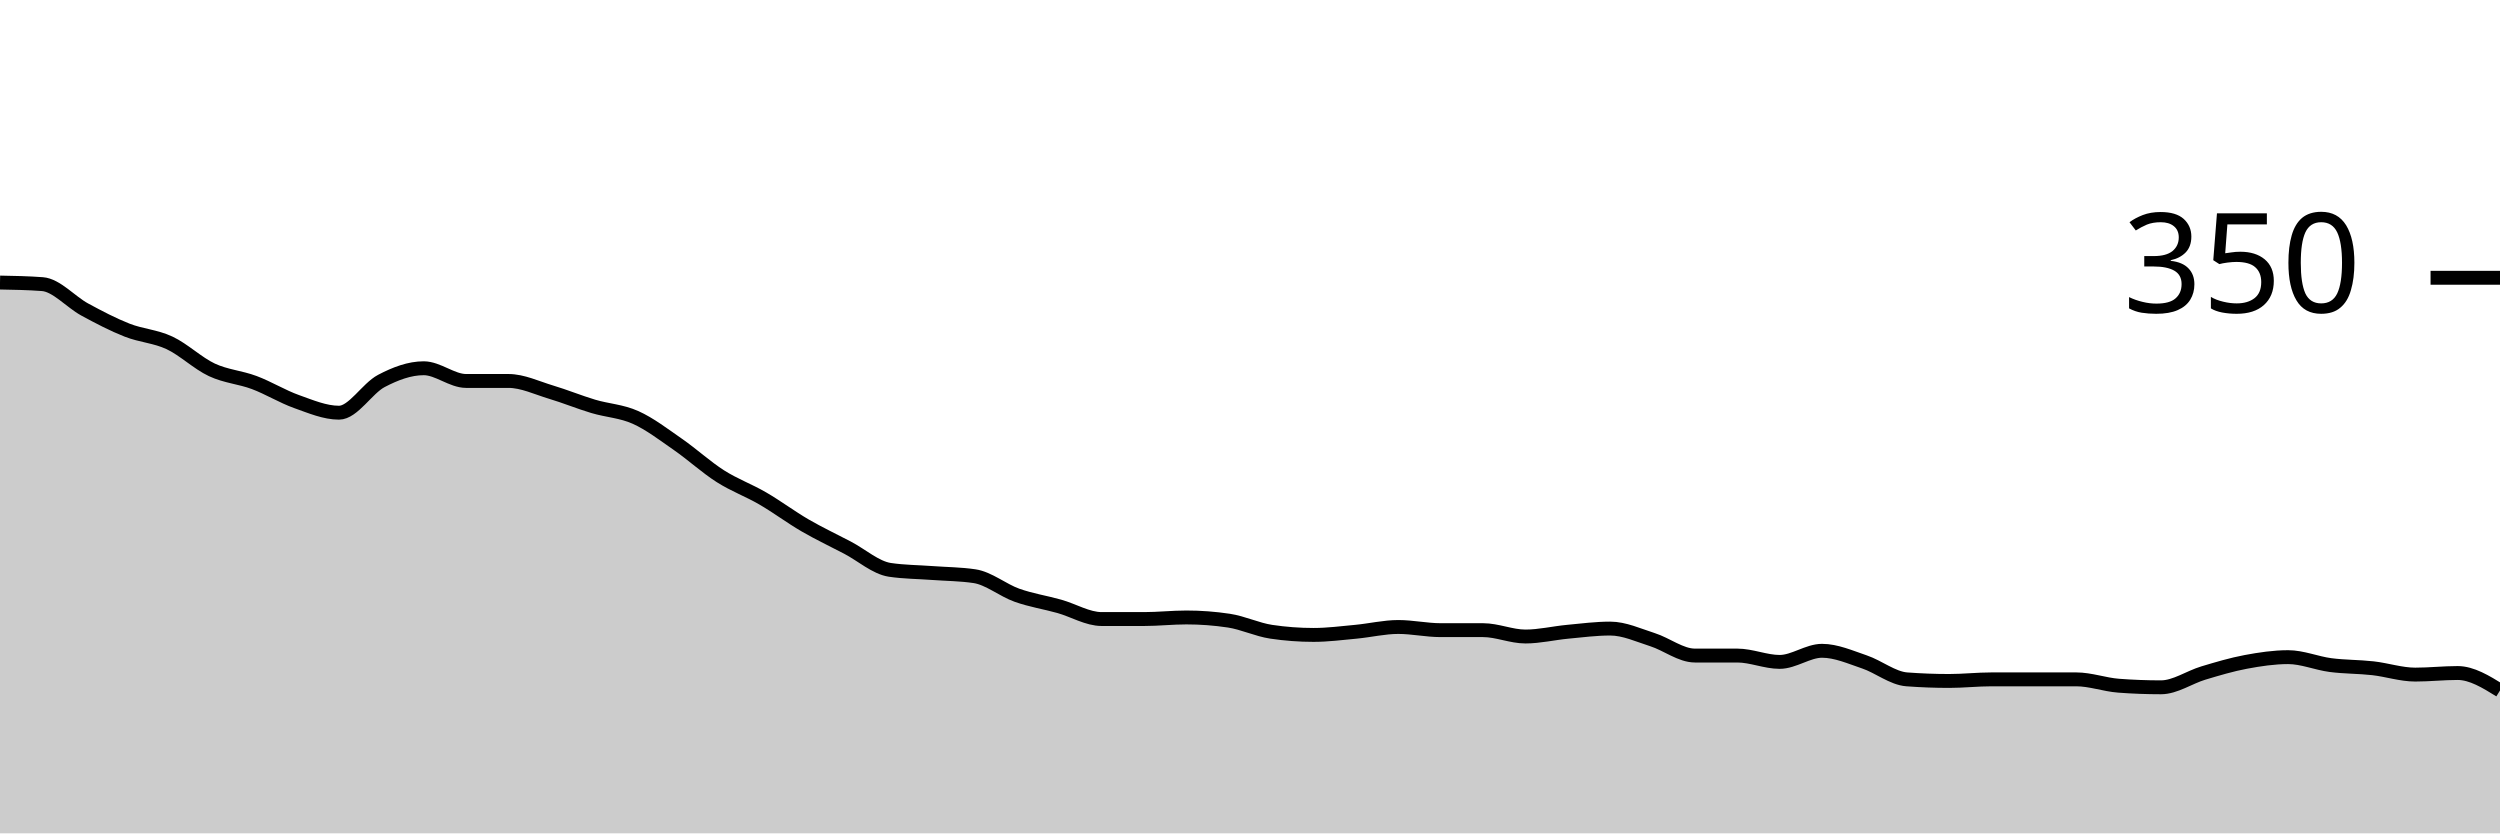
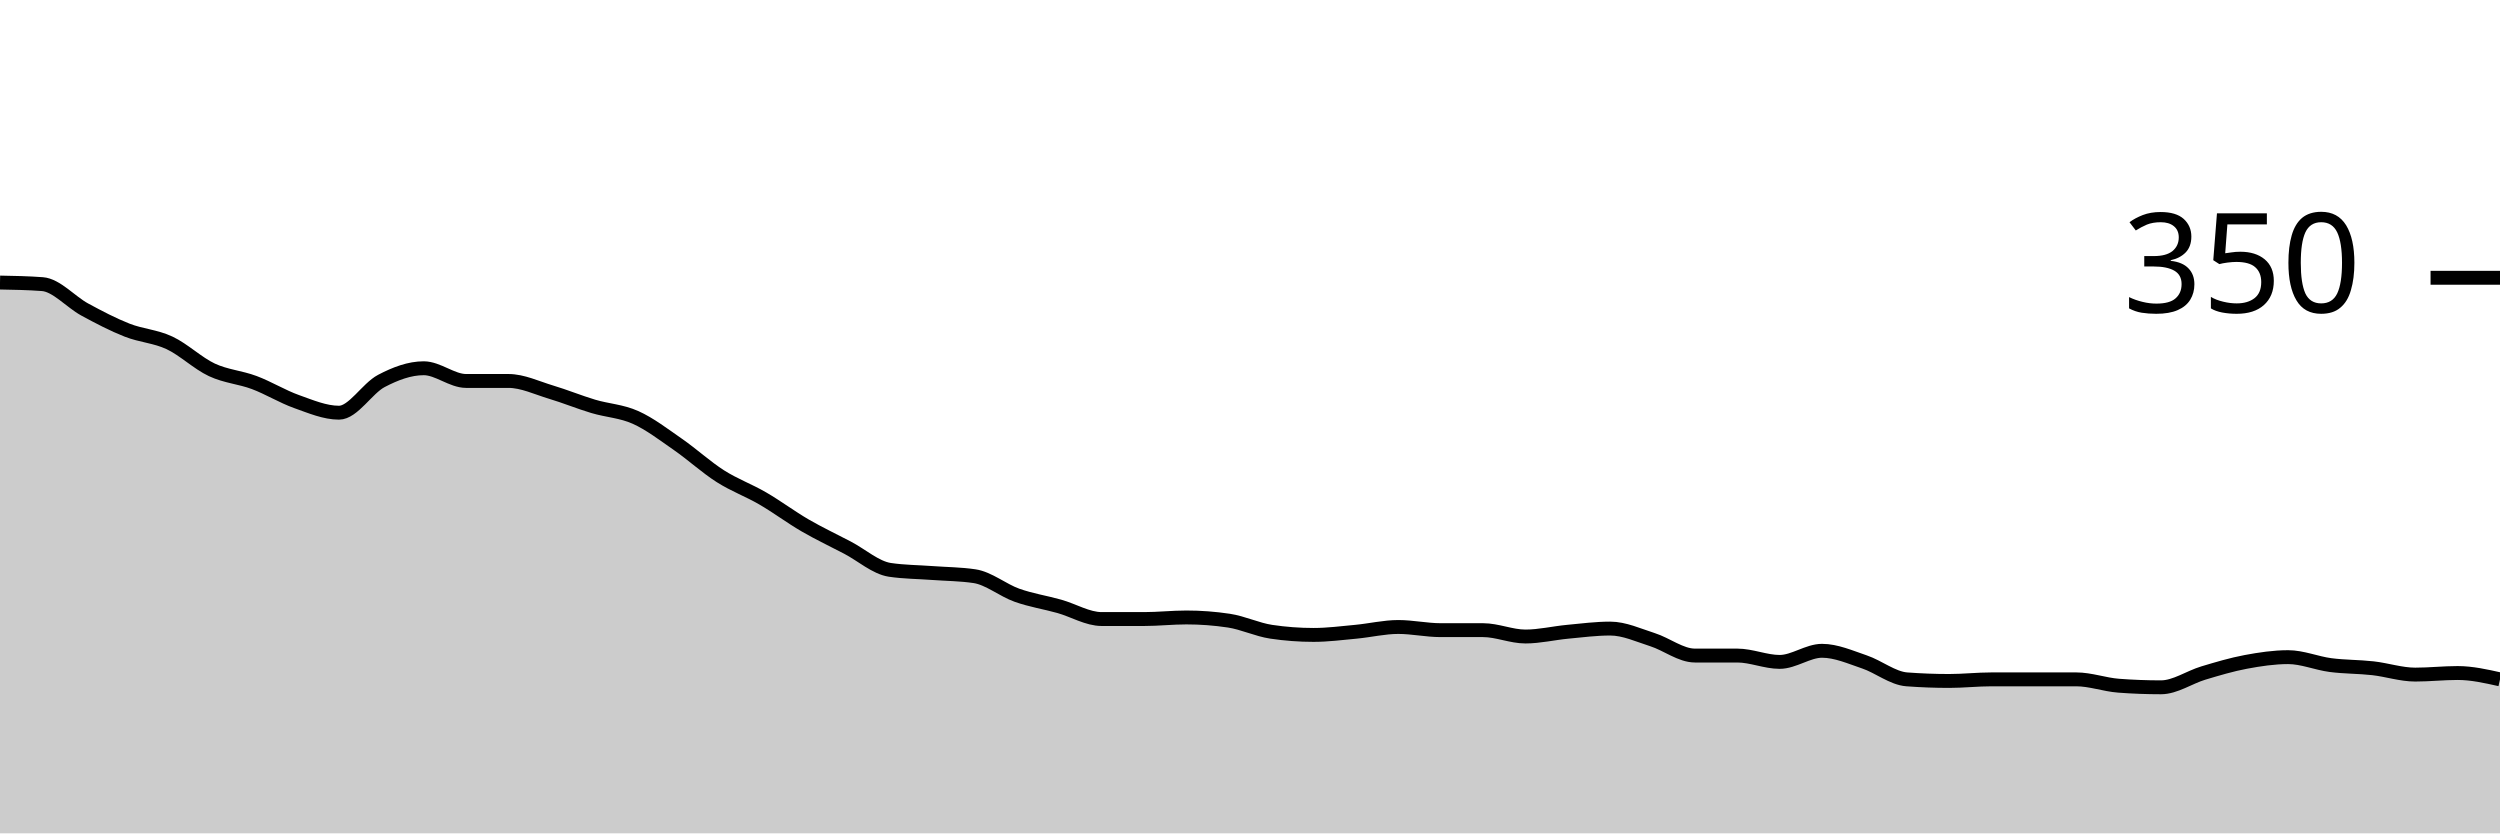
<svg xmlns="http://www.w3.org/2000/svg" viewBox="0 0 180 60">
  <g transform="translate(0,20)">
-     <path class="area" fill="rgba(0, 0, 0, 0.2)" d="M0,0.343C1.017,0.362,2.034,0.381,3.051,0.457C4.068,0.533,5.085,1.733,6.102,2.286C7.119,2.838,8.136,3.371,9.153,3.771C10.169,4.171,11.186,4.21,12.203,4.686C13.22,5.162,14.237,6.152,15.254,6.629C16.271,7.105,17.288,7.162,18.305,7.543C19.322,7.924,20.339,8.552,21.356,8.914C22.373,9.276,23.39,9.714,24.407,9.714C25.424,9.714,26.441,7.962,27.458,7.429C28.475,6.895,29.492,6.514,30.508,6.514C31.525,6.514,32.542,7.429,33.559,7.429C34.576,7.429,35.593,7.429,36.61,7.429C37.627,7.429,38.644,7.924,39.661,8.229C40.678,8.533,41.695,8.952,42.712,9.257C43.729,9.562,44.746,9.6,45.763,10.057C46.78,10.514,47.797,11.295,48.814,12C49.831,12.705,50.847,13.638,51.864,14.286C52.881,14.933,53.898,15.295,54.915,15.886C55.932,16.476,56.949,17.238,57.966,17.829C58.983,18.419,60,18.895,61.017,19.429C62.034,19.962,63.051,20.876,64.068,21.029C65.085,21.181,66.102,21.181,67.119,21.257C68.136,21.333,69.153,21.333,70.169,21.486C71.186,21.638,72.203,22.495,73.22,22.857C74.237,23.219,75.254,23.371,76.271,23.657C77.288,23.943,78.305,24.571,79.322,24.571C80.339,24.571,81.356,24.571,82.373,24.571C83.39,24.571,84.407,24.457,85.424,24.457C86.441,24.457,87.458,24.533,88.475,24.686C89.492,24.838,90.508,25.333,91.525,25.486C92.542,25.638,93.559,25.714,94.576,25.714C95.593,25.714,96.61,25.581,97.627,25.486C98.644,25.39,99.661,25.143,100.678,25.143C101.695,25.143,102.712,25.371,103.729,25.371C104.746,25.371,105.763,25.371,106.78,25.371C107.797,25.371,108.814,25.829,109.831,25.829C110.847,25.829,111.864,25.581,112.881,25.486C113.898,25.39,114.915,25.257,115.932,25.257C116.949,25.257,117.966,25.733,118.983,26.057C120,26.381,121.017,27.2,122.034,27.2C123.051,27.2,124.068,27.2,125.085,27.2C126.102,27.2,127.119,27.657,128.136,27.657C129.153,27.657,130.169,26.857,131.186,26.857C132.203,26.857,133.22,27.314,134.237,27.657C135.254,28,136.271,28.838,137.288,28.914C138.305,28.99,139.322,29.029,140.339,29.029C141.356,29.029,142.373,28.914,143.39,28.914C144.407,28.914,145.424,28.914,146.441,28.914C147.458,28.914,148.475,28.914,149.492,28.914C150.508,28.914,151.525,29.295,152.542,29.371C153.559,29.448,154.576,29.486,155.593,29.486C156.61,29.486,157.627,28.762,158.644,28.457C159.661,28.152,160.678,27.848,161.695,27.657C162.712,27.467,163.729,27.314,164.746,27.314C165.763,27.314,166.78,27.752,167.797,27.886C168.814,28.019,169.831,28,170.847,28.114C171.864,28.229,172.881,28.571,173.898,28.571C174.915,28.571,175.932,28.457,176.949,28.457C177.966,28.457,178.983,29.086,180,29.714L180,40C178.983,40,177.966,40,176.949,40C175.932,40,174.915,40,173.898,40C172.881,40,171.864,40,170.847,40C169.831,40,168.814,40,167.797,40C166.78,40,165.763,40,164.746,40C163.729,40,162.712,40,161.695,40C160.678,40,159.661,40,158.644,40C157.627,40,156.61,40,155.593,40C154.576,40,153.559,40,152.542,40C151.525,40,150.508,40,149.492,40C148.475,40,147.458,40,146.441,40C145.424,40,144.407,40,143.39,40C142.373,40,141.356,40,140.339,40C139.322,40,138.305,40,137.288,40C136.271,40,135.254,40,134.237,40C133.22,40,132.203,40,131.186,40C130.169,40,129.153,40,128.136,40C127.119,40,126.102,40,125.085,40C124.068,40,123.051,40,122.034,40C121.017,40,120,40,118.983,40C117.966,40,116.949,40,115.932,40C114.915,40,113.898,40,112.881,40C111.864,40,110.847,40,109.831,40C108.814,40,107.797,40,106.78,40C105.763,40,104.746,40,103.729,40C102.712,40,101.695,40,100.678,40C99.661,40,98.644,40,97.627,40C96.61,40,95.593,40,94.576,40C93.559,40,92.542,40,91.525,40C90.508,40,89.492,40,88.475,40C87.458,40,86.441,40,85.424,40C84.407,40,83.39,40,82.373,40C81.356,40,80.339,40,79.322,40C78.305,40,77.288,40,76.271,40C75.254,40,74.237,40,73.22,40C72.203,40,71.186,40,70.169,40C69.153,40,68.136,40,67.119,40C66.102,40,65.085,40,64.068,40C63.051,40,62.034,40,61.017,40C60,40,58.983,40,57.966,40C56.949,40,55.932,40,54.915,40C53.898,40,52.881,40,51.864,40C50.847,40,49.831,40,48.814,40C47.797,40,46.78,40,45.763,40C44.746,40,43.729,40,42.712,40C41.695,40,40.678,40,39.661,40C38.644,40,37.627,40,36.61,40C35.593,40,34.576,40,33.559,40C32.542,40,31.525,40,30.508,40C29.492,40,28.475,40,27.458,40C26.441,40,25.424,40,24.407,40C23.39,40,22.373,40,21.356,40C20.339,40,19.322,40,18.305,40C17.288,40,16.271,40,15.254,40C14.237,40,13.22,40,12.203,40C11.186,40,10.169,40,9.153,40C8.136,40,7.119,40,6.102,40C5.085,40,4.068,40,3.051,40C2.034,40,1.017,40,0,40Z" />
-     <path class="line" stroke="black" fill="none" d="M0,0.343C1.017,0.362,2.034,0.381,3.051,0.457C4.068,0.533,5.085,1.733,6.102,2.286C7.119,2.838,8.136,3.371,9.153,3.771C10.169,4.171,11.186,4.21,12.203,4.686C13.22,5.162,14.237,6.152,15.254,6.629C16.271,7.105,17.288,7.162,18.305,7.543C19.322,7.924,20.339,8.552,21.356,8.914C22.373,9.276,23.39,9.714,24.407,9.714C25.424,9.714,26.441,7.962,27.458,7.429C28.475,6.895,29.492,6.514,30.508,6.514C31.525,6.514,32.542,7.429,33.559,7.429C34.576,7.429,35.593,7.429,36.61,7.429C37.627,7.429,38.644,7.924,39.661,8.229C40.678,8.533,41.695,8.952,42.712,9.257C43.729,9.562,44.746,9.6,45.763,10.057C46.78,10.514,47.797,11.295,48.814,12C49.831,12.705,50.847,13.638,51.864,14.286C52.881,14.933,53.898,15.295,54.915,15.886C55.932,16.476,56.949,17.238,57.966,17.829C58.983,18.419,60,18.895,61.017,19.429C62.034,19.962,63.051,20.876,64.068,21.029C65.085,21.181,66.102,21.181,67.119,21.257C68.136,21.333,69.153,21.333,70.169,21.486C71.186,21.638,72.203,22.495,73.22,22.857C74.237,23.219,75.254,23.371,76.271,23.657C77.288,23.943,78.305,24.571,79.322,24.571C80.339,24.571,81.356,24.571,82.373,24.571C83.39,24.571,84.407,24.457,85.424,24.457C86.441,24.457,87.458,24.533,88.475,24.686C89.492,24.838,90.508,25.333,91.525,25.486C92.542,25.638,93.559,25.714,94.576,25.714C95.593,25.714,96.61,25.581,97.627,25.486C98.644,25.39,99.661,25.143,100.678,25.143C101.695,25.143,102.712,25.371,103.729,25.371C104.746,25.371,105.763,25.371,106.78,25.371C107.797,25.371,108.814,25.829,109.831,25.829C110.847,25.829,111.864,25.581,112.881,25.486C113.898,25.39,114.915,25.257,115.932,25.257C116.949,25.257,117.966,25.733,118.983,26.057C120,26.381,121.017,27.2,122.034,27.2C123.051,27.2,124.068,27.2,125.085,27.2C126.102,27.2,127.119,27.657,128.136,27.657C129.153,27.657,130.169,26.857,131.186,26.857C132.203,26.857,133.22,27.314,134.237,27.657C135.254,28,136.271,28.838,137.288,28.914C138.305,28.99,139.322,29.029,140.339,29.029C141.356,29.029,142.373,28.914,143.39,28.914C144.407,28.914,145.424,28.914,146.441,28.914C147.458,28.914,148.475,28.914,149.492,28.914C150.508,28.914,151.525,29.295,152.542,29.371C153.559,29.448,154.576,29.486,155.593,29.486C156.61,29.486,157.627,28.762,158.644,28.457C159.661,28.152,160.678,27.848,161.695,27.657C162.712,27.467,163.729,27.314,164.746,27.314C165.763,27.314,166.78,27.752,167.797,27.886C168.814,28.019,169.831,28,170.847,28.114C171.864,28.229,172.881,28.571,173.898,28.571C174.915,28.571,175.932,28.457,176.949,28.457C177.966,28.457,178.983,29.086,180,29.714" />
+     <path class="area" fill="rgba(0, 0, 0, 0.2)" d="M0,0.343C1.017,0.362,2.034,0.381,3.051,0.457C4.068,0.533,5.085,1.733,6.102,2.286C7.119,2.838,8.136,3.371,9.153,3.771C10.169,4.171,11.186,4.21,12.203,4.686C13.22,5.162,14.237,6.152,15.254,6.629C16.271,7.105,17.288,7.162,18.305,7.543C19.322,7.924,20.339,8.552,21.356,8.914C22.373,9.276,23.39,9.714,24.407,9.714C25.424,9.714,26.441,7.962,27.458,7.429C28.475,6.895,29.492,6.514,30.508,6.514C31.525,6.514,32.542,7.429,33.559,7.429C34.576,7.429,35.593,7.429,36.61,7.429C37.627,7.429,38.644,7.924,39.661,8.229C40.678,8.533,41.695,8.952,42.712,9.257C43.729,9.562,44.746,9.6,45.763,10.057C46.78,10.514,47.797,11.295,48.814,12C49.831,12.705,50.847,13.638,51.864,14.286C52.881,14.933,53.898,15.295,54.915,15.886C55.932,16.476,56.949,17.238,57.966,17.829C58.983,18.419,60,18.895,61.017,19.429C62.034,19.962,63.051,20.876,64.068,21.029C65.085,21.181,66.102,21.181,67.119,21.257C68.136,21.333,69.153,21.333,70.169,21.486C71.186,21.638,72.203,22.495,73.22,22.857C74.237,23.219,75.254,23.371,76.271,23.657C77.288,23.943,78.305,24.571,79.322,24.571C80.339,24.571,81.356,24.571,82.373,24.571C83.39,24.571,84.407,24.457,85.424,24.457C86.441,24.457,87.458,24.533,88.475,24.686C89.492,24.838,90.508,25.333,91.525,25.486C92.542,25.638,93.559,25.714,94.576,25.714C95.593,25.714,96.61,25.581,97.627,25.486C98.644,25.39,99.661,25.143,100.678,25.143C101.695,25.143,102.712,25.371,103.729,25.371C104.746,25.371,105.763,25.371,106.78,25.371C107.797,25.371,108.814,25.829,109.831,25.829C110.847,25.829,111.864,25.581,112.881,25.486C113.898,25.39,114.915,25.257,115.932,25.257C116.949,25.257,117.966,25.733,118.983,26.057C120,26.381,121.017,27.2,122.034,27.2C123.051,27.2,124.068,27.2,125.085,27.2C126.102,27.2,127.119,27.657,128.136,27.657C129.153,27.657,130.169,26.857,131.186,26.857C132.203,26.857,133.22,27.314,134.237,27.657C135.254,28,136.271,28.838,137.288,28.914C138.305,28.99,139.322,29.029,140.339,29.029C141.356,29.029,142.373,28.914,143.39,28.914C144.407,28.914,145.424,28.914,146.441,28.914C147.458,28.914,148.475,28.914,149.492,28.914C150.508,28.914,151.525,29.295,152.542,29.371C153.559,29.448,154.576,29.486,155.593,29.486C156.61,29.486,157.627,28.762,158.644,28.457C159.661,28.152,160.678,27.848,161.695,27.657C162.712,27.467,163.729,27.314,164.746,27.314C165.763,27.314,166.78,27.752,167.797,27.886C168.814,28.019,169.831,28,170.847,28.114C171.864,28.229,172.881,28.571,173.898,28.571C174.915,28.571,175.932,28.457,176.949,28.457C177.966,28.457,178.983,28.686,180,28.914L180,40C178.983,40,177.966,40,176.949,40C175.932,40,174.915,40,173.898,40C172.881,40,171.864,40,170.847,40C169.831,40,168.814,40,167.797,40C166.78,40,165.763,40,164.746,40C163.729,40,162.712,40,161.695,40C160.678,40,159.661,40,158.644,40C157.627,40,156.61,40,155.593,40C154.576,40,153.559,40,152.542,40C151.525,40,150.508,40,149.492,40C148.475,40,147.458,40,146.441,40C145.424,40,144.407,40,143.39,40C142.373,40,141.356,40,140.339,40C139.322,40,138.305,40,137.288,40C136.271,40,135.254,40,134.237,40C133.22,40,132.203,40,131.186,40C130.169,40,129.153,40,128.136,40C127.119,40,126.102,40,125.085,40C124.068,40,123.051,40,122.034,40C121.017,40,120,40,118.983,40C117.966,40,116.949,40,115.932,40C114.915,40,113.898,40,112.881,40C111.864,40,110.847,40,109.831,40C108.814,40,107.797,40,106.78,40C105.763,40,104.746,40,103.729,40C102.712,40,101.695,40,100.678,40C99.661,40,98.644,40,97.627,40C96.61,40,95.593,40,94.576,40C93.559,40,92.542,40,91.525,40C90.508,40,89.492,40,88.475,40C87.458,40,86.441,40,85.424,40C84.407,40,83.39,40,82.373,40C81.356,40,80.339,40,79.322,40C78.305,40,77.288,40,76.271,40C75.254,40,74.237,40,73.22,40C72.203,40,71.186,40,70.169,40C69.153,40,68.136,40,67.119,40C66.102,40,65.085,40,64.068,40C63.051,40,62.034,40,61.017,40C60,40,58.983,40,57.966,40C56.949,40,55.932,40,54.915,40C53.898,40,52.881,40,51.864,40C50.847,40,49.831,40,48.814,40C47.797,40,46.78,40,45.763,40C44.746,40,43.729,40,42.712,40C41.695,40,40.678,40,39.661,40C38.644,40,37.627,40,36.61,40C35.593,40,34.576,40,33.559,40C32.542,40,31.525,40,30.508,40C29.492,40,28.475,40,27.458,40C26.441,40,25.424,40,24.407,40C23.39,40,22.373,40,21.356,40C20.339,40,19.322,40,18.305,40C17.288,40,16.271,40,15.254,40C14.237,40,13.22,40,12.203,40C11.186,40,10.169,40,9.153,40C8.136,40,7.119,40,6.102,40C5.085,40,4.068,40,3.051,40C2.034,40,1.017,40,0,40Z" />
+     <path class="line" stroke="black" fill="none" d="M0,0.343C1.017,0.362,2.034,0.381,3.051,0.457C4.068,0.533,5.085,1.733,6.102,2.286C7.119,2.838,8.136,3.371,9.153,3.771C10.169,4.171,11.186,4.21,12.203,4.686C13.22,5.162,14.237,6.152,15.254,6.629C16.271,7.105,17.288,7.162,18.305,7.543C19.322,7.924,20.339,8.552,21.356,8.914C22.373,9.276,23.39,9.714,24.407,9.714C25.424,9.714,26.441,7.962,27.458,7.429C28.475,6.895,29.492,6.514,30.508,6.514C31.525,6.514,32.542,7.429,33.559,7.429C34.576,7.429,35.593,7.429,36.61,7.429C37.627,7.429,38.644,7.924,39.661,8.229C40.678,8.533,41.695,8.952,42.712,9.257C43.729,9.562,44.746,9.6,45.763,10.057C46.78,10.514,47.797,11.295,48.814,12C49.831,12.705,50.847,13.638,51.864,14.286C52.881,14.933,53.898,15.295,54.915,15.886C55.932,16.476,56.949,17.238,57.966,17.829C58.983,18.419,60,18.895,61.017,19.429C62.034,19.962,63.051,20.876,64.068,21.029C65.085,21.181,66.102,21.181,67.119,21.257C68.136,21.333,69.153,21.333,70.169,21.486C71.186,21.638,72.203,22.495,73.22,22.857C74.237,23.219,75.254,23.371,76.271,23.657C77.288,23.943,78.305,24.571,79.322,24.571C80.339,24.571,81.356,24.571,82.373,24.571C83.39,24.571,84.407,24.457,85.424,24.457C86.441,24.457,87.458,24.533,88.475,24.686C89.492,24.838,90.508,25.333,91.525,25.486C92.542,25.638,93.559,25.714,94.576,25.714C95.593,25.714,96.61,25.581,97.627,25.486C98.644,25.39,99.661,25.143,100.678,25.143C101.695,25.143,102.712,25.371,103.729,25.371C104.746,25.371,105.763,25.371,106.78,25.371C107.797,25.371,108.814,25.829,109.831,25.829C110.847,25.829,111.864,25.581,112.881,25.486C113.898,25.39,114.915,25.257,115.932,25.257C116.949,25.257,117.966,25.733,118.983,26.057C120,26.381,121.017,27.2,122.034,27.2C123.051,27.2,124.068,27.2,125.085,27.2C126.102,27.2,127.119,27.657,128.136,27.657C129.153,27.657,130.169,26.857,131.186,26.857C132.203,26.857,133.22,27.314,134.237,27.657C135.254,28,136.271,28.838,137.288,28.914C138.305,28.99,139.322,29.029,140.339,29.029C141.356,29.029,142.373,28.914,143.39,28.914C144.407,28.914,145.424,28.914,146.441,28.914C147.458,28.914,148.475,28.914,149.492,28.914C150.508,28.914,151.525,29.295,152.542,29.371C153.559,29.448,154.576,29.486,155.593,29.486C156.61,29.486,157.627,28.762,158.644,28.457C159.661,28.152,160.678,27.848,161.695,27.657C162.712,27.467,163.729,27.314,164.746,27.314C165.763,27.314,166.78,27.752,167.797,27.886C168.814,28.019,169.831,28,170.847,28.114C171.864,28.229,172.881,28.571,173.898,28.571C174.915,28.571,175.932,28.457,176.949,28.457C177.966,28.457,178.983,28.686,180,28.914" />
    <path class="axis-ceiling" stroke-width="1" stroke="black" fill="none" d="M175,0L180,0" />
    <text class="axis-ceiling-label" font-family="sans-serif" text-anchor="end" font-size="10px" x="170" y="2.5">350</text>
  </g>
</svg>
